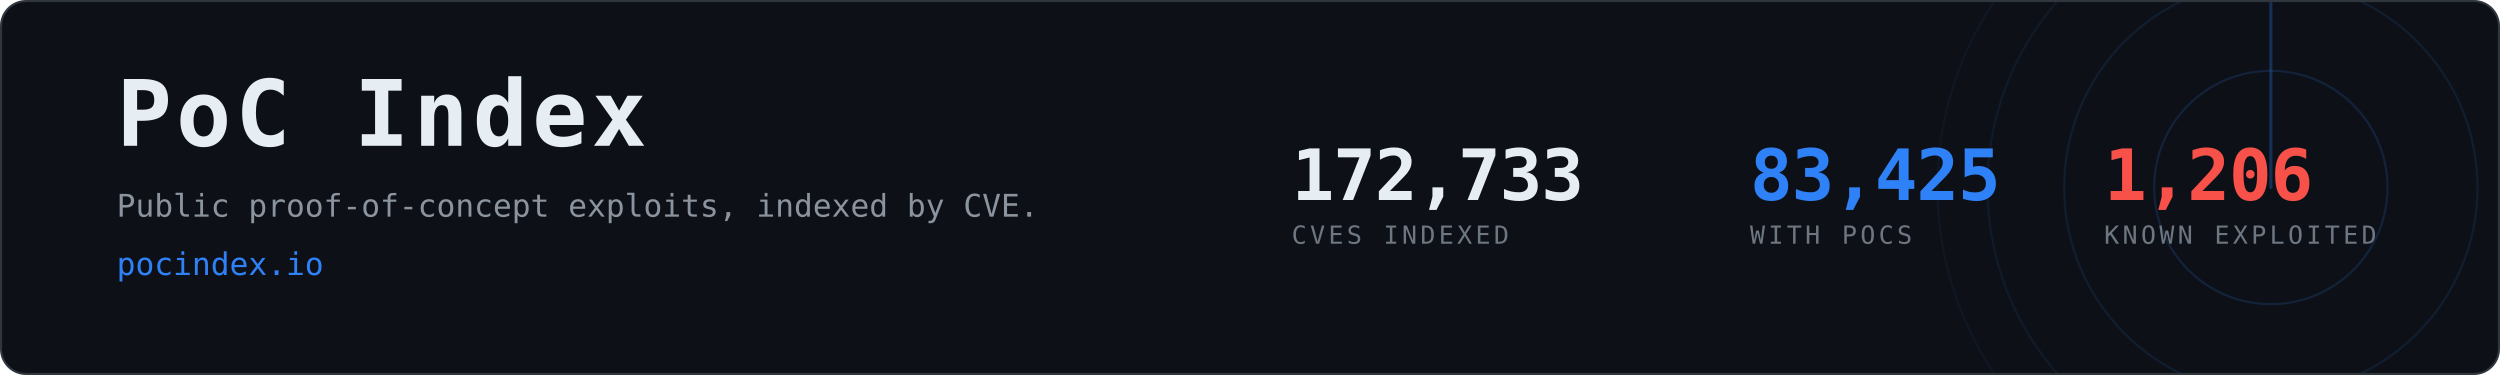
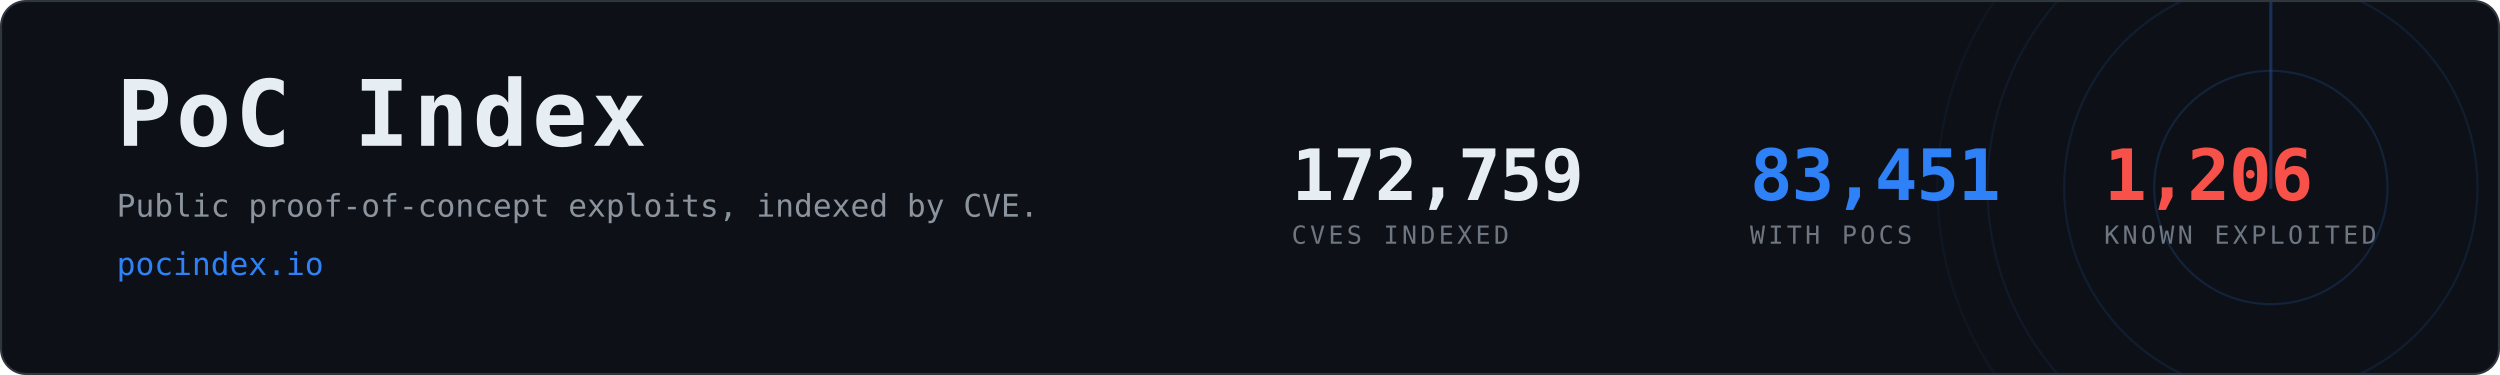
- <svg xmlns="http://www.w3.org/2000/svg" width="1200" height="180" viewBox="0 0 1200 180" role="img" aria-label="PoC Index, 83,425 CVEs with public proof-of-concept exploits">
+ <svg xmlns="http://www.w3.org/2000/svg" width="1200" height="180" viewBox="0 0 1200 180" role="img" aria-label="PoC Index, 83,451 CVEs with public proof-of-concept exploits">
  <clipPath id="card">
    <rect x="1" y="1" width="1198" height="178" rx="12" />
  </clipPath>
  <rect x="0.5" y="0.5" width="1199" height="179" rx="12" fill="#0d1117" stroke="#30363d" />
  <g clip-path="url(#card)" opacity="0.6">
    <g>
      <circle cx="1090" cy="90" r="56.0" fill="none" stroke="#2f81f7" stroke-width="1" opacity="0.270" />
      <circle cx="1090" cy="90" r="99.2" fill="none" stroke="#2f81f7" stroke-width="1" opacity="0.195" />
      <circle cx="1090" cy="90" r="136.0" fill="none" stroke="#2f81f7" stroke-width="1" opacity="0.135" />
      <circle cx="1090" cy="90" r="160.0" fill="none" stroke="#2f81f7" stroke-width="1" opacity="0.090" />
      <line x1="1090" y1="90" x2="1090" y2="-70.0" stroke="#2f81f7" stroke-width="1.5" stroke-linecap="round" opacity="0.480">
        <animateTransform attributeName="transform" type="rotate" from="0 1090 90" to="360 1090 90" dur="8s" repeatCount="indefinite" />
      </line>
    </g>
  </g>
  <text x="56" y="70" font-family="ui-monospace,SFMono-Regular,Menlo,Consolas,monospace" font-size="44" font-weight="700" fill="#e6edf3" letter-spacing="2">PoC Index</text>
  <text x="56" y="104" font-family="ui-monospace,SFMono-Regular,Menlo,Consolas,monospace" font-size="15" fill="#8b949e">
    Public proof-of-concept exploits, indexed by CVE.</text>
  <text x="56" y="132" font-family="ui-monospace,SFMono-Regular,Menlo,Consolas,monospace" font-size="15" fill="#2f81f7">pocindex.io</text>
-   <text x="620" y="96" font-family="ui-monospace,SFMono-Regular,Menlo,Consolas,monospace" font-size="34" font-weight="700" fill="#e6edf3" letter-spacing="-0.5">172,733</text>
+   <text x="620" y="96" font-family="ui-monospace,SFMono-Regular,Menlo,Consolas,monospace" font-size="34" font-weight="700" fill="#e6edf3" letter-spacing="-0.5">172,759</text>
  <text x="620" y="117" font-family="ui-monospace,SFMono-Regular,Menlo,Consolas,monospace" font-size="12" fill="#6e7681" letter-spacing="1.6">CVES INDEXED</text>
-   <text x="840" y="96" font-family="ui-monospace,SFMono-Regular,Menlo,Consolas,monospace" font-size="34" font-weight="700" fill="#2f81f7" letter-spacing="-0.5">83,425</text>
+   <text x="840" y="96" font-family="ui-monospace,SFMono-Regular,Menlo,Consolas,monospace" font-size="34" font-weight="700" fill="#2f81f7" letter-spacing="-0.5">83,451</text>
  <text x="840" y="117" font-family="ui-monospace,SFMono-Regular,Menlo,Consolas,monospace" font-size="12" fill="#6e7681" letter-spacing="1.6">WITH POCS</text>
  <text x="1010" y="96" font-family="ui-monospace,SFMono-Regular,Menlo,Consolas,monospace" font-size="34" font-weight="700" fill="#f85149" letter-spacing="-0.5">1,206</text>
  <text x="1010" y="117" font-family="ui-monospace,SFMono-Regular,Menlo,Consolas,monospace" font-size="12" fill="#6e7681" letter-spacing="1.6">KNOWN EXPLOITED</text>
</svg>
